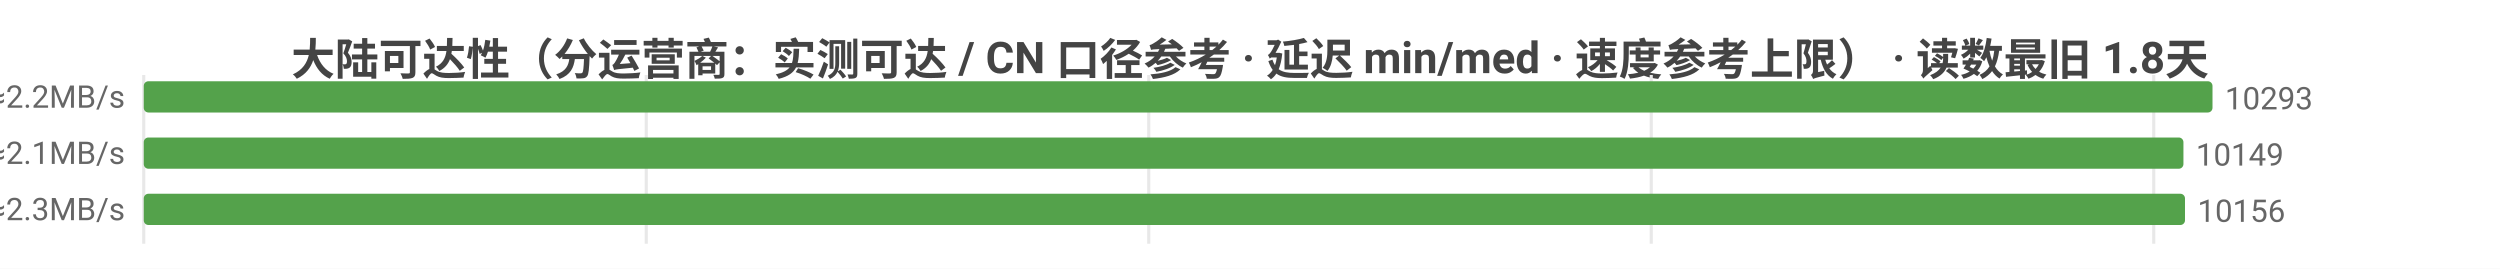
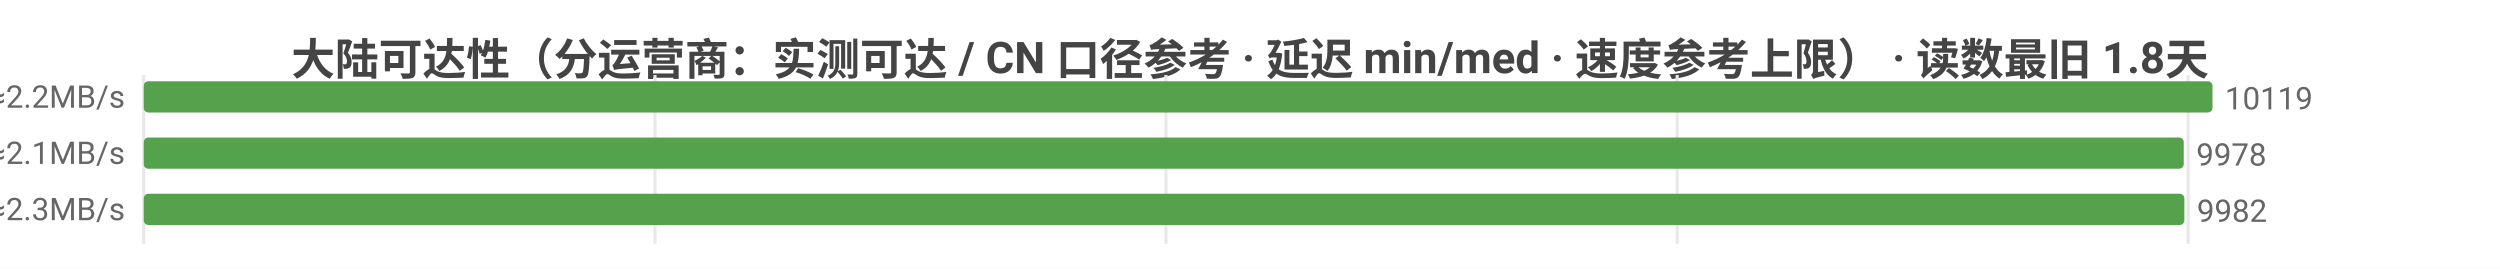
<svg xmlns="http://www.w3.org/2000/svg" width="800" height="86" viewBox="0 0 800 86">
  <rect width="800" height="86" fill="#ffffff" />
  <style>text{font-family:system-ui,-apple-system,'Segoe UI',Roboto,'PingFang SC','Microsoft YaHei','Noto Sans CJK SC',sans-serif}.g{stroke:#e8e8e8;stroke-width:1}.a{stroke:#999;stroke-width:1}.t{font-size:10px;fill:#666}.m{font-size:10px;text-anchor:middle;fill:#666}.e{font-size:10px;text-anchor:end;fill:#666}.l{font-size:11px;fill:#333}.tt{font-size:14px;font-weight:600;text-anchor:middle;fill:#444}.em{font-size:13px;text-anchor:middle;fill:#999}</style>
  <text class="tt" x="400.0" y="24">大陆可达性（分运营商：实测可达 / CN 口径参考 · 延迟 min/med · 速度参考上限） · 读数最旧 1.8天</text>
  <line class="g" x1="46" y1="24" x2="46" y2="78" />
-   <line class="g" x1="206.8" y1="24" x2="206.8" y2="78" />
-   <line class="g" x1="367.6" y1="24" x2="367.6" y2="78" />
-   <line class="g" x1="528.4" y1="24" x2="528.4" y2="78" />
-   <line class="g" x1="689.2" y1="24" x2="689.2" y2="78" />
-   <text class="e" x="40" y="35">中国电信  实测可达 10293/10379 · CN口径 12354  min8/med217ms  ≈2.2MB/s</text>
+   <line class="g" x1="209.6" y1="24" x2="209.6" y2="78" />
+   <line class="g" x1="373.1" y1="24" x2="373.1" y2="78" />
+   <line class="g" x1="536.7" y1="24" x2="536.7" y2="78" />
+   <line class="g" x1="700.2" y1="24" x2="700.2" y2="78" />
+   <text class="e" x="40" y="35">中国电信  实测可达 10119/10198 · CN口径 12131  min8/med217ms  ≈2.2MB/s</text>
  <rect x="46" y="26" width="662" height="10" fill="#54a24b" rx="1.5" />
-   <text class="t" x="712" y="35">10293</text>
-   <text class="e" x="40" y="53">中国联通  实测可达 10149/10219 · CN口径 12354  min6/med231ms  ≈2.1MB/s</text>
-   <rect x="46" y="44" width="652.7" height="10" fill="#54a24b" rx="1.5" />
-   <text class="t" x="702.7" y="53">10149</text>
-   <text class="e" x="40" y="71">中国移动  实测可达 10156/10224 · CN口径 12354  min10/med213ms  ≈2.3MB/s</text>
-   <rect x="46" y="62" width="653.2" height="10" fill="#54a24b" rx="1.5" />
-   <text class="t" x="703.2" y="71">10156</text>
+   <text class="t" x="712" y="35">10119</text>
+   <text class="e" x="40" y="53">中国联通  实测可达 9978/10042 · CN口径 12131  min6/med231ms  ≈2.1MB/s</text>
+   <rect x="46" y="44" width="652.8" height="10" fill="#54a24b" rx="1.5" />
+   <text class="t" x="702.8" y="53">9978</text>
+   <text class="e" x="40" y="71">中国移动  实测可达 9982/10045 · CN口径 12131  min10/med213ms  ≈2.3MB/s</text>
+   <rect x="46" y="62" width="653.0" height="10" fill="#54a24b" rx="1.5" />
+   <text class="t" x="703.0" y="71">9982</text>
</svg>
